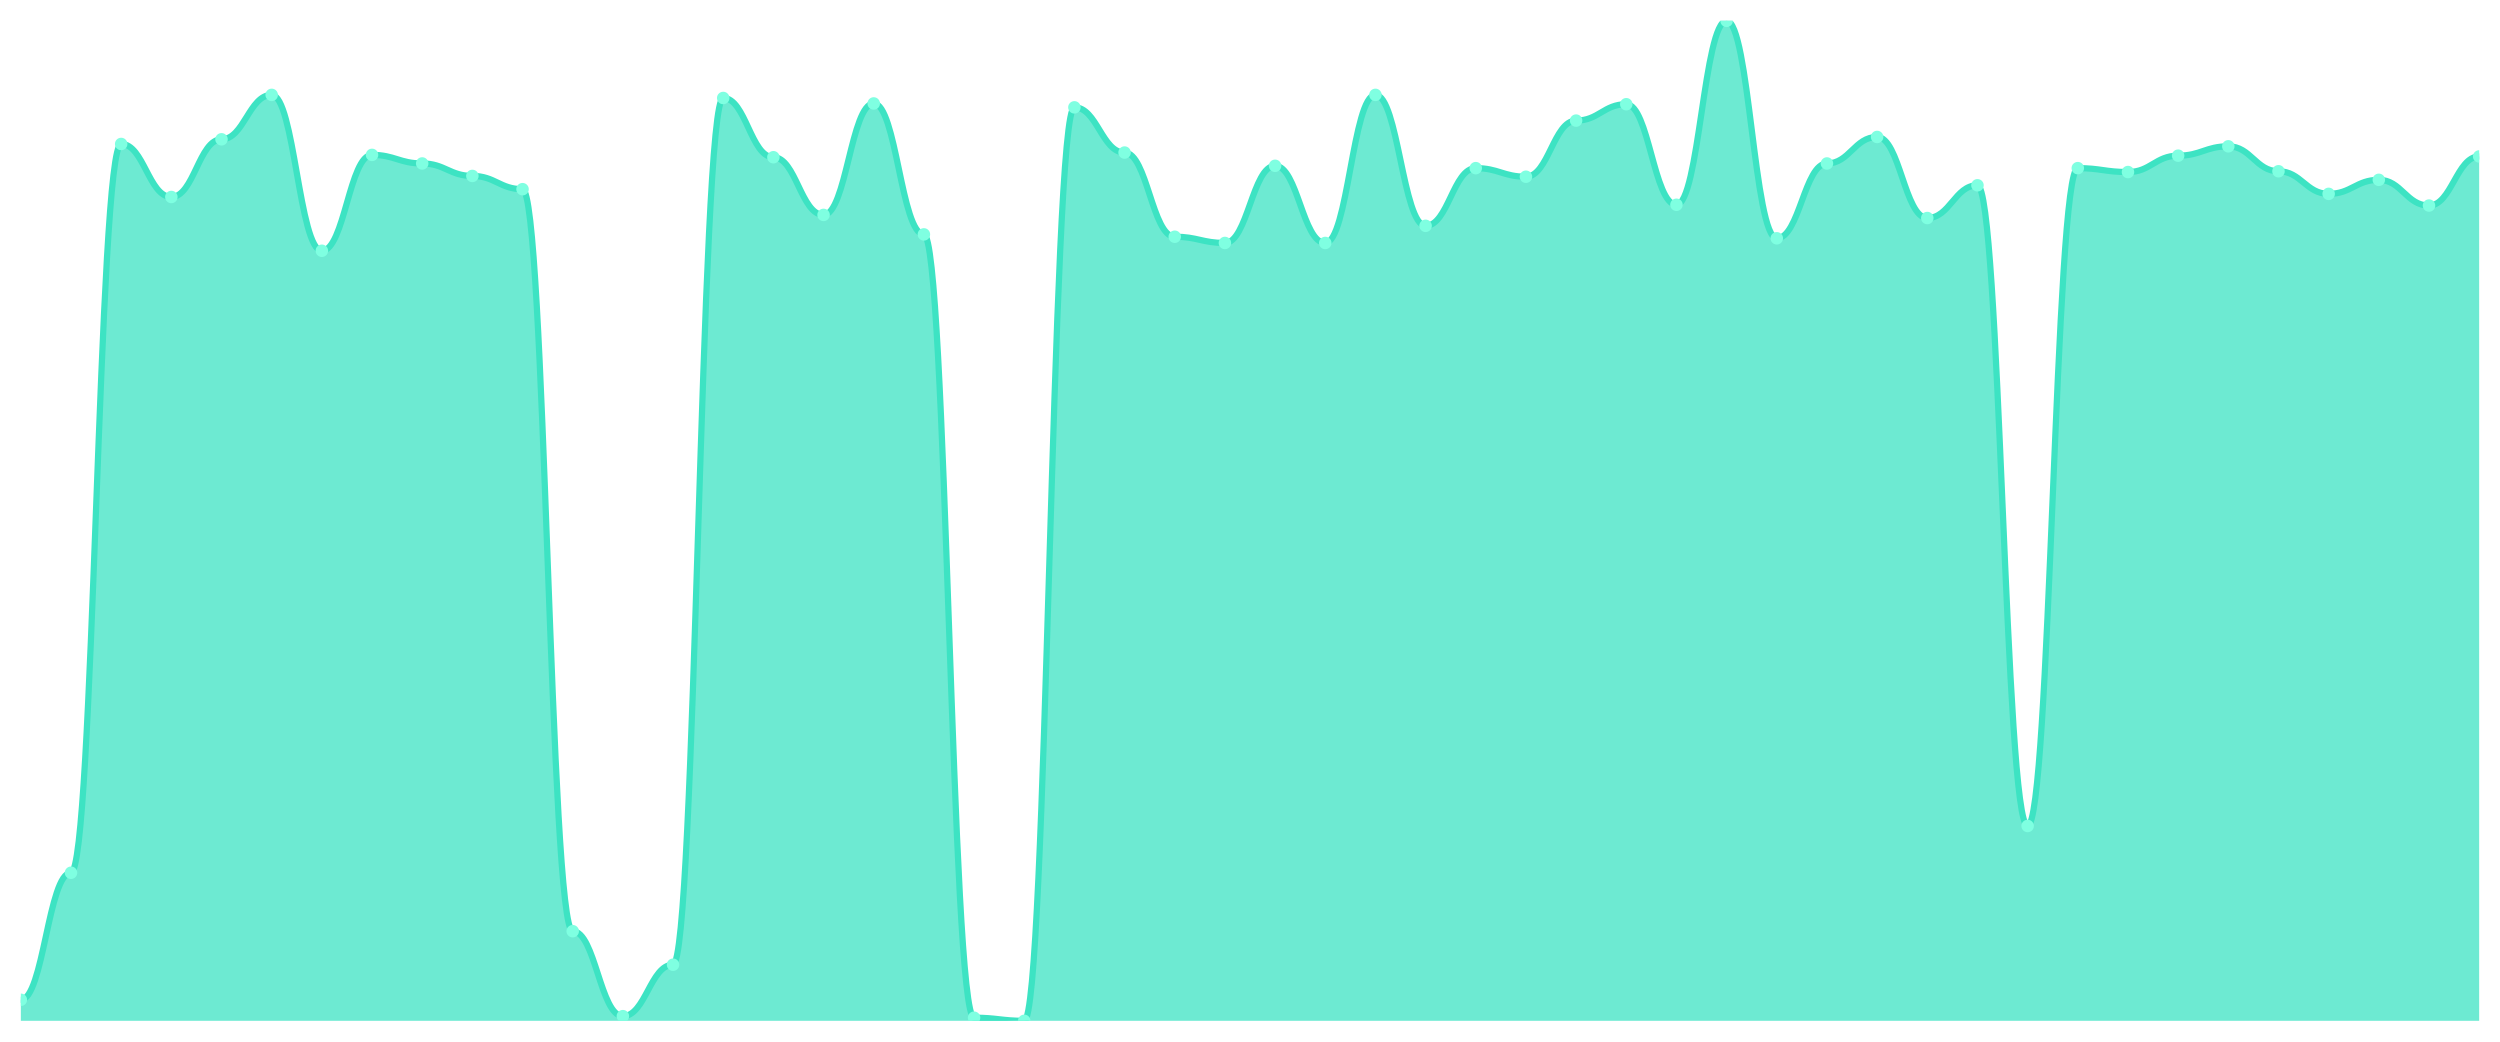
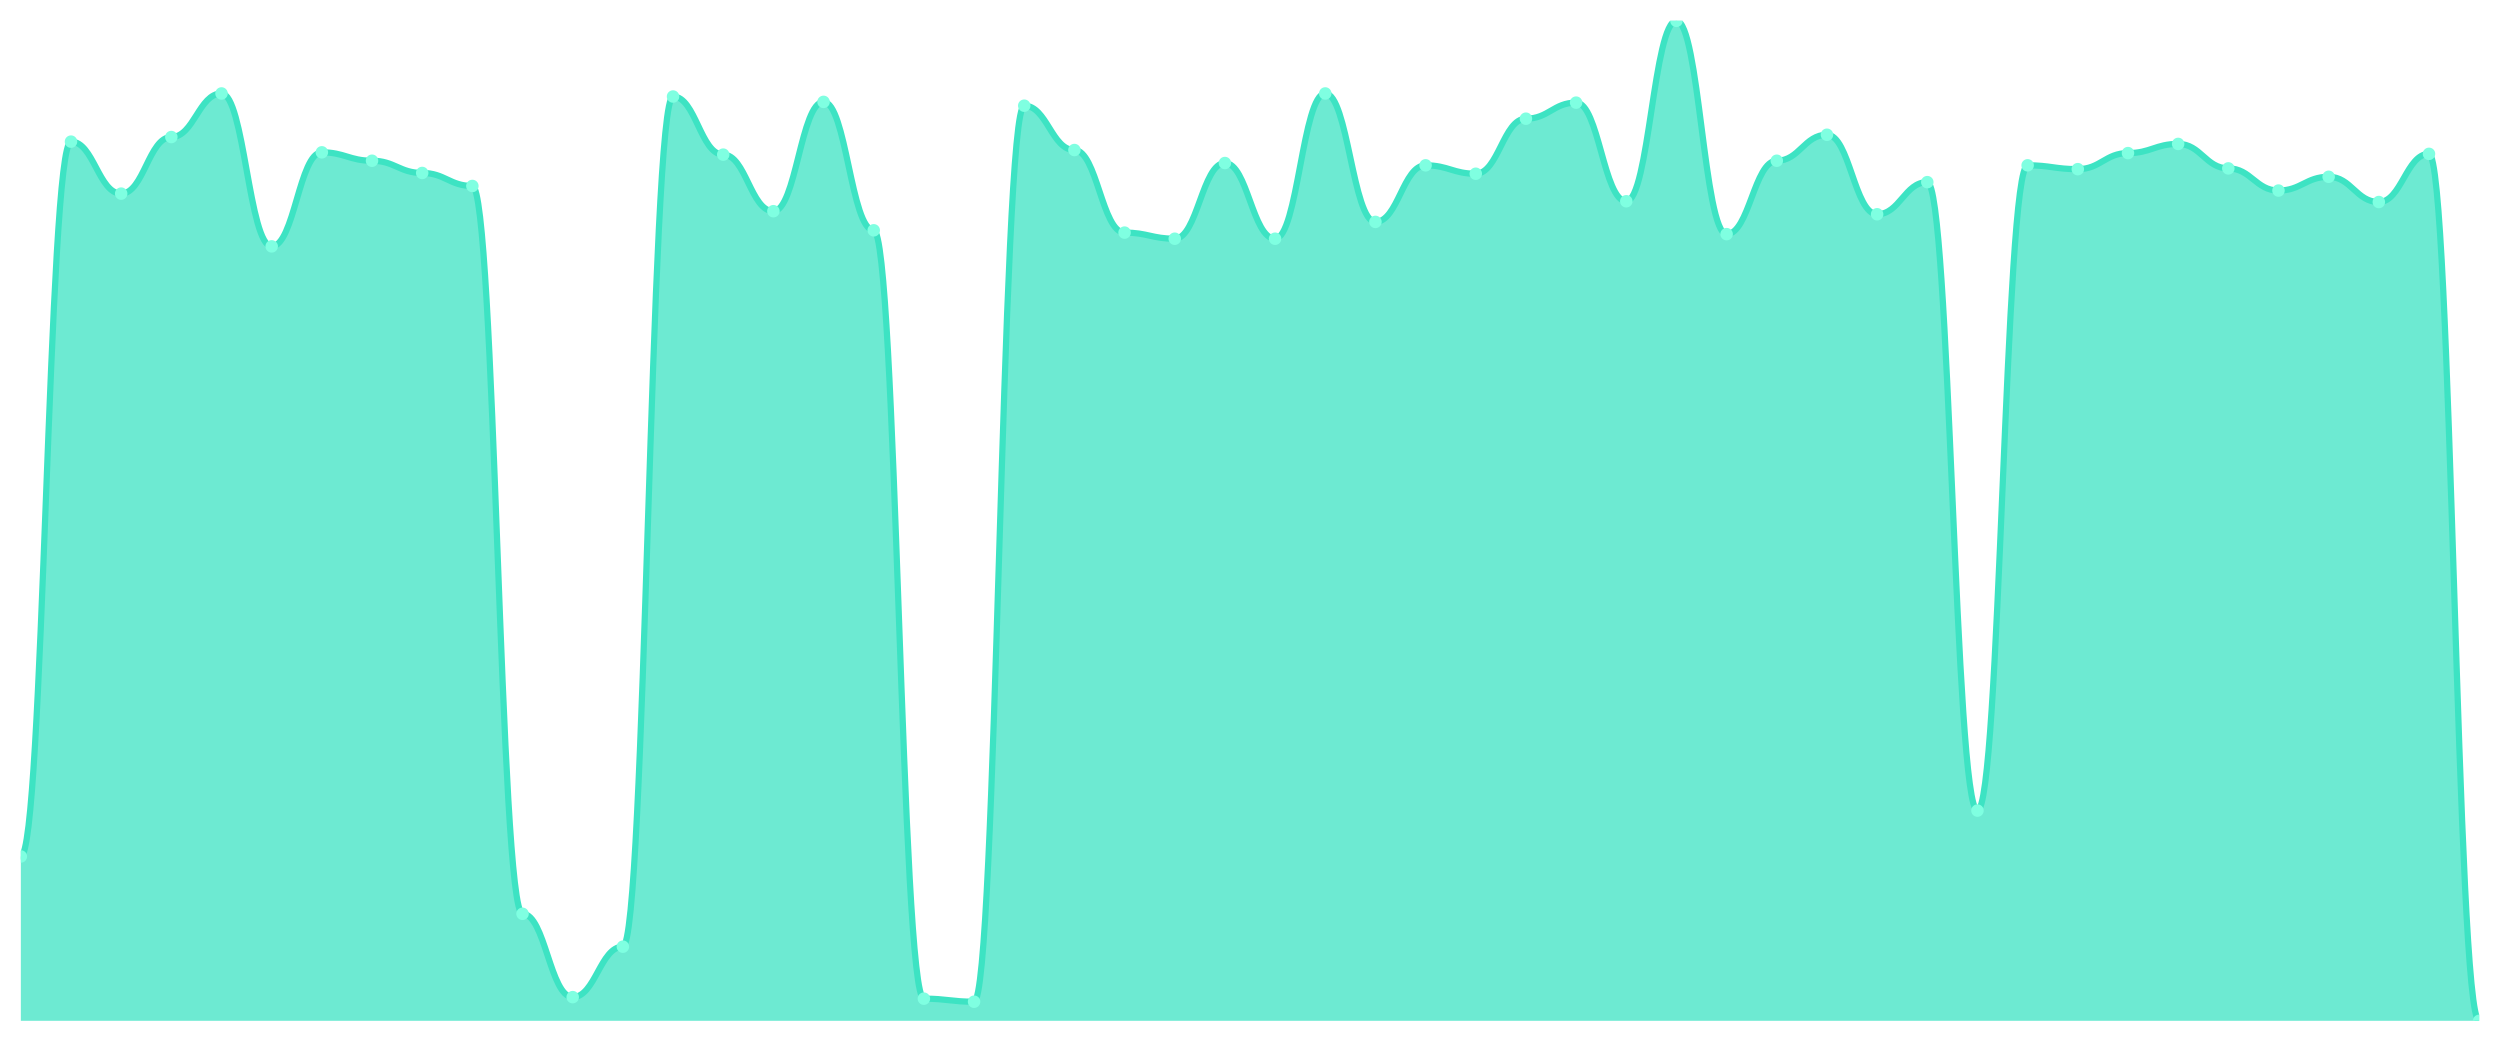
<svg xmlns="http://www.w3.org/2000/svg" viewBox="0 0 1200 500" width="1200" height="500">
  <defs>
    <clipPath id="c">
      <rect x="10" y="10" width="1180" height="480" />
    </clipPath>
  </defs>
  <rect width="1200" height="500" fill="none" />
  <g clip-path="url(#c)">
-     <path d="M 10,490 L 10,479.899 C 20.837,479.899 23.245,418.917 34.082,418.917 C 44.918,418.917 47.327,69.111 58.163,69.111 C 69,69.111 71.408,94.552 82.245,94.552 C 93.082,94.552 95.49,66.867 106.327,66.867 C 117.163,66.867 119.571,45.542 130.408,45.542 C 141.245,45.542 143.653,120.366 154.49,120.366 C 165.327,120.366 167.735,74.349 178.571,74.349 C 189.408,74.349 191.816,78.465 202.653,78.465 C 213.49,78.465 215.898,84.451 226.735,84.451 C 237.571,84.451 239.98,90.811 250.816,90.811 C 261.653,90.811 264.061,446.976 274.898,446.976 C 285.735,446.976 288.143,487.755 298.98,487.755 C 309.816,487.755 312.224,463.063 323.061,463.063 C 333.898,463.063 336.306,47.038 347.143,47.038 C 357.98,47.038 360.388,75.472 371.224,75.472 C 382.061,75.472 384.469,103.157 395.306,103.157 C 406.143,103.157 408.551,49.657 419.388,49.657 C 430.224,49.657 432.633,112.51 443.469,112.51 C 454.306,112.51 456.714,488.504 467.551,488.504 C 478.388,488.504 480.796,490 491.633,490 C 502.469,490 504.878,51.528 515.714,51.528 C 526.551,51.528 528.959,73.227 539.796,73.227 C 550.633,73.227 553.041,113.632 563.878,113.632 C 574.714,113.632 577.122,116.625 587.959,116.625 C 598.796,116.625 601.204,79.587 612.041,79.587 C 622.878,79.587 625.286,116.625 636.122,116.625 C 646.959,116.625 649.367,45.542 660.204,45.542 C 671.041,45.542 673.449,108.394 684.286,108.394 C 695.122,108.394 697.531,80.709 708.367,80.709 C 719.204,80.709 721.612,84.825 732.449,84.825 C 743.286,84.825 745.694,57.888 756.531,57.888 C 767.367,57.888 769.776,50.031 780.612,50.031 C 791.449,50.031 793.857,98.293 804.694,98.293 C 815.531,98.293 817.939,10 828.776,10 C 839.612,10 842.02,114.38 852.857,114.38 C 863.694,114.38 866.102,78.465 876.939,78.465 C 887.776,78.465 890.184,65.744 901.02,65.744 C 911.857,65.744 914.265,104.653 925.102,104.653 C 935.939,104.653 938.347,88.94 949.184,88.94 C 960.02,88.94 962.429,396.469 973.265,396.469 C 984.102,396.469 986.51,80.709 997.347,80.709 C 1008.184,80.709 1010.592,82.58 1021.429,82.58 C 1032.265,82.58 1034.673,74.723 1045.51,74.723 C 1056.347,74.723 1058.755,70.234 1069.592,70.234 C 1080.429,70.234 1082.837,82.206 1093.673,82.206 C 1104.51,82.206 1106.918,93.055 1117.755,93.055 C 1128.592,93.055 1131,86.321 1141.837,86.321 C 1152.673,86.321 1155.082,98.667 1165.918,98.667 C 1176.755,98.667 1179.163,75.097 1190,75.097 L 1190,490 Z" fill="rgba(61,227,195,0.75)" />
-     <path d="M 10,479.899 C 20.837,479.899 23.245,418.917 34.082,418.917 C 44.918,418.917 47.327,69.111 58.163,69.111 C 69,69.111 71.408,94.552 82.245,94.552 C 93.082,94.552 95.49,66.867 106.327,66.867 C 117.163,66.867 119.571,45.542 130.408,45.542 C 141.245,45.542 143.653,120.366 154.49,120.366 C 165.327,120.366 167.735,74.349 178.571,74.349 C 189.408,74.349 191.816,78.465 202.653,78.465 C 213.49,78.465 215.898,84.451 226.735,84.451 C 237.571,84.451 239.98,90.811 250.816,90.811 C 261.653,90.811 264.061,446.976 274.898,446.976 C 285.735,446.976 288.143,487.755 298.98,487.755 C 309.816,487.755 312.224,463.063 323.061,463.063 C 333.898,463.063 336.306,47.038 347.143,47.038 C 357.98,47.038 360.388,75.472 371.224,75.472 C 382.061,75.472 384.469,103.157 395.306,103.157 C 406.143,103.157 408.551,49.657 419.388,49.657 C 430.224,49.657 432.633,112.51 443.469,112.51 C 454.306,112.51 456.714,488.504 467.551,488.504 C 478.388,488.504 480.796,490 491.633,490 C 502.469,490 504.878,51.528 515.714,51.528 C 526.551,51.528 528.959,73.227 539.796,73.227 C 550.633,73.227 553.041,113.632 563.878,113.632 C 574.714,113.632 577.122,116.625 587.959,116.625 C 598.796,116.625 601.204,79.587 612.041,79.587 C 622.878,79.587 625.286,116.625 636.122,116.625 C 646.959,116.625 649.367,45.542 660.204,45.542 C 671.041,45.542 673.449,108.394 684.286,108.394 C 695.122,108.394 697.531,80.709 708.367,80.709 C 719.204,80.709 721.612,84.825 732.449,84.825 C 743.286,84.825 745.694,57.888 756.531,57.888 C 767.367,57.888 769.776,50.031 780.612,50.031 C 791.449,50.031 793.857,98.293 804.694,98.293 C 815.531,98.293 817.939,10 828.776,10 C 839.612,10 842.02,114.38 852.857,114.38 C 863.694,114.38 866.102,78.465 876.939,78.465 C 887.776,78.465 890.184,65.744 901.02,65.744 C 911.857,65.744 914.265,104.653 925.102,104.653 C 935.939,104.653 938.347,88.94 949.184,88.94 C 960.02,88.94 962.429,396.469 973.265,396.469 C 984.102,396.469 986.51,80.709 997.347,80.709 C 1008.184,80.709 1010.592,82.58 1021.429,82.58 C 1032.265,82.58 1034.673,74.723 1045.51,74.723 C 1056.347,74.723 1058.755,70.234 1069.592,70.234 C 1080.429,70.234 1082.837,82.206 1093.673,82.206 C 1104.51,82.206 1106.918,93.055 1117.755,93.055 C 1128.592,93.055 1131,86.321 1141.837,86.321 C 1152.673,86.321 1155.082,98.667 1165.918,98.667 C 1176.755,98.667 1179.163,75.097 1190,75.097" fill="none" stroke="#3de3c3" stroke-width="3" stroke-linecap="round" stroke-linejoin="round" />
-     <circle cx="10" cy="479.899" r="3" fill="#7fffe1" />
-     <circle cx="34.082" cy="418.917" r="3" fill="#7fffe1" />
-     <circle cx="58.163" cy="69.111" r="3" fill="#7fffe1" />
-     <circle cx="82.245" cy="94.552" r="3" fill="#7fffe1" />
-     <circle cx="106.327" cy="66.867" r="3" fill="#7fffe1" />
-     <circle cx="130.408" cy="45.542" r="3" fill="#7fffe1" />
-     <circle cx="154.49" cy="120.366" r="3" fill="#7fffe1" />
-     <circle cx="178.571" cy="74.349" r="3" fill="#7fffe1" />
-     <circle cx="202.653" cy="78.465" r="3" fill="#7fffe1" />
-     <circle cx="226.735" cy="84.451" r="3" fill="#7fffe1" />
-     <circle cx="250.816" cy="90.811" r="3" fill="#7fffe1" />
-     <circle cx="274.898" cy="446.976" r="3" fill="#7fffe1" />
-     <circle cx="298.98" cy="487.755" r="3" fill="#7fffe1" />
-     <circle cx="323.061" cy="463.063" r="3" fill="#7fffe1" />
-     <circle cx="347.143" cy="47.038" r="3" fill="#7fffe1" />
-     <circle cx="371.224" cy="75.472" r="3" fill="#7fffe1" />
-     <circle cx="395.306" cy="103.157" r="3" fill="#7fffe1" />
-     <circle cx="419.388" cy="49.657" r="3" fill="#7fffe1" />
-     <circle cx="443.469" cy="112.51" r="3" fill="#7fffe1" />
-     <circle cx="467.551" cy="488.504" r="3" fill="#7fffe1" />
-     <circle cx="491.633" cy="490" r="3" fill="#7fffe1" />
-     <circle cx="515.714" cy="51.528" r="3" fill="#7fffe1" />
-     <circle cx="539.796" cy="73.227" r="3" fill="#7fffe1" />
-     <circle cx="563.878" cy="113.632" r="3" fill="#7fffe1" />
-     <circle cx="587.959" cy="116.625" r="3" fill="#7fffe1" />
-     <circle cx="612.041" cy="79.587" r="3" fill="#7fffe1" />
-     <circle cx="636.122" cy="116.625" r="3" fill="#7fffe1" />
-     <circle cx="660.204" cy="45.542" r="3" fill="#7fffe1" />
-     <circle cx="684.286" cy="108.394" r="3" fill="#7fffe1" />
-     <circle cx="708.367" cy="80.709" r="3" fill="#7fffe1" />
-     <circle cx="732.449" cy="84.825" r="3" fill="#7fffe1" />
-     <circle cx="756.531" cy="57.888" r="3" fill="#7fffe1" />
-     <circle cx="780.612" cy="50.031" r="3" fill="#7fffe1" />
-     <circle cx="804.694" cy="98.293" r="3" fill="#7fffe1" />
-     <circle cx="828.776" cy="10" r="3" fill="#7fffe1" />
-     <circle cx="852.857" cy="114.38" r="3" fill="#7fffe1" />
-     <circle cx="876.939" cy="78.465" r="3" fill="#7fffe1" />
-     <circle cx="901.02" cy="65.744" r="3" fill="#7fffe1" />
-     <circle cx="925.102" cy="104.653" r="3" fill="#7fffe1" />
-     <circle cx="949.184" cy="88.94" r="3" fill="#7fffe1" />
-     <circle cx="973.265" cy="396.469" r="3" fill="#7fffe1" />
-     <circle cx="997.347" cy="80.709" r="3" fill="#7fffe1" />
-     <circle cx="1021.429" cy="82.58" r="3" fill="#7fffe1" />
-     <circle cx="1045.51" cy="74.723" r="3" fill="#7fffe1" />
-     <circle cx="1069.592" cy="70.234" r="3" fill="#7fffe1" />
-     <circle cx="1093.673" cy="82.206" r="3" fill="#7fffe1" />
-     <circle cx="1117.755" cy="93.055" r="3" fill="#7fffe1" />
-     <circle cx="1141.837" cy="86.321" r="3" fill="#7fffe1" />
-     <circle cx="1165.918" cy="98.667" r="3" fill="#7fffe1" />
-     <circle cx="1190" cy="75.097" r="3" fill="#7fffe1" />
+     <path d="M 10,490 L 10,411.101 C 20.837,411.101 23.245,67.982 34.082,67.982 C 44.918,67.982 47.327,92.936 58.163,92.936 C 69,92.936 71.408,65.78 82.245,65.78 C 93.082,65.78 95.49,44.862 106.327,44.862 C 117.163,44.862 119.571,118.257 130.408,118.257 C 141.245,118.257 143.653,73.119 154.49,73.119 C 165.327,73.119 167.735,77.156 178.571,77.156 C 189.408,77.156 191.816,83.028 202.653,83.028 C 213.49,83.028 215.898,89.266 226.735,89.266 C 237.571,89.266 239.98,438.624 250.816,438.624 C 261.653,438.624 264.061,478.624 274.898,478.624 C 285.735,478.624 288.143,454.404 298.98,454.404 C 309.816,454.404 312.224,46.33 323.061,46.33 C 333.898,46.33 336.306,74.22 347.143,74.22 C 357.98,74.22 360.388,101.376 371.224,101.376 C 382.061,101.376 384.469,48.899 395.306,48.899 C 406.143,48.899 408.551,110.55 419.388,110.55 C 430.224,110.55 432.633,479.358 443.469,479.358 C 454.306,479.358 456.714,480.826 467.551,480.826 C 478.388,480.826 480.796,50.734 491.633,50.734 C 502.469,50.734 504.878,72.018 515.714,72.018 C 526.551,72.018 528.959,111.651 539.796,111.651 C 550.633,111.651 553.041,114.587 563.878,114.587 C 574.714,114.587 577.122,78.257 587.959,78.257 C 598.796,78.257 601.204,114.587 612.041,114.587 C 622.878,114.587 625.286,44.862 636.122,44.862 C 646.959,44.862 649.367,106.514 660.204,106.514 C 671.041,106.514 673.449,79.358 684.286,79.358 C 695.122,79.358 697.531,83.394 708.367,83.394 C 719.204,83.394 721.612,56.972 732.449,56.972 C 743.286,56.972 745.694,49.266 756.531,49.266 C 767.367,49.266 769.776,96.606 780.612,96.606 C 791.449,96.606 793.857,10 804.694,10 C 815.531,10 817.939,112.385 828.776,112.385 C 839.612,112.385 842.02,77.156 852.857,77.156 C 863.694,77.156 866.102,64.679 876.939,64.679 C 887.776,64.679 890.184,102.844 901.02,102.844 C 911.857,102.844 914.265,87.431 925.102,87.431 C 935.939,87.431 938.347,389.083 949.184,389.083 C 960.02,389.083 962.429,79.358 973.265,79.358 C 984.102,79.358 986.51,81.193 997.347,81.193 C 1008.184,81.193 1010.592,73.486 1021.429,73.486 C 1032.265,73.486 1034.673,69.083 1045.51,69.083 C 1056.347,69.083 1058.755,80.826 1069.592,80.826 C 1080.429,80.826 1082.837,91.468 1093.673,91.468 C 1104.51,91.468 1106.918,84.862 1117.755,84.862 C 1128.592,84.862 1131,96.972 1141.837,96.972 C 1152.673,96.972 1155.082,73.853 1165.918,73.853 C 1176.755,73.853 1179.163,490 1190,490 L 1190,490 Z" fill="rgba(61,227,195,0.75)" />
+     <path d="M 10,411.101 C 20.837,411.101 23.245,67.982 34.082,67.982 C 44.918,67.982 47.327,92.936 58.163,92.936 C 69,92.936 71.408,65.78 82.245,65.78 C 93.082,65.78 95.49,44.862 106.327,44.862 C 117.163,44.862 119.571,118.257 130.408,118.257 C 141.245,118.257 143.653,73.119 154.49,73.119 C 165.327,73.119 167.735,77.156 178.571,77.156 C 189.408,77.156 191.816,83.028 202.653,83.028 C 213.49,83.028 215.898,89.266 226.735,89.266 C 237.571,89.266 239.98,438.624 250.816,438.624 C 261.653,438.624 264.061,478.624 274.898,478.624 C 285.735,478.624 288.143,454.404 298.98,454.404 C 309.816,454.404 312.224,46.33 323.061,46.33 C 333.898,46.33 336.306,74.22 347.143,74.22 C 357.98,74.22 360.388,101.376 371.224,101.376 C 382.061,101.376 384.469,48.899 395.306,48.899 C 406.143,48.899 408.551,110.55 419.388,110.55 C 430.224,110.55 432.633,479.358 443.469,479.358 C 454.306,479.358 456.714,480.826 467.551,480.826 C 478.388,480.826 480.796,50.734 491.633,50.734 C 502.469,50.734 504.878,72.018 515.714,72.018 C 526.551,72.018 528.959,111.651 539.796,111.651 C 550.633,111.651 553.041,114.587 563.878,114.587 C 574.714,114.587 577.122,78.257 587.959,78.257 C 598.796,78.257 601.204,114.587 612.041,114.587 C 622.878,114.587 625.286,44.862 636.122,44.862 C 646.959,44.862 649.367,106.514 660.204,106.514 C 671.041,106.514 673.449,79.358 684.286,79.358 C 695.122,79.358 697.531,83.394 708.367,83.394 C 719.204,83.394 721.612,56.972 732.449,56.972 C 743.286,56.972 745.694,49.266 756.531,49.266 C 767.367,49.266 769.776,96.606 780.612,96.606 C 791.449,96.606 793.857,10 804.694,10 C 815.531,10 817.939,112.385 828.776,112.385 C 839.612,112.385 842.02,77.156 852.857,77.156 C 863.694,77.156 866.102,64.679 876.939,64.679 C 887.776,64.679 890.184,102.844 901.02,102.844 C 911.857,102.844 914.265,87.431 925.102,87.431 C 935.939,87.431 938.347,389.083 949.184,389.083 C 960.02,389.083 962.429,79.358 973.265,79.358 C 984.102,79.358 986.51,81.193 997.347,81.193 C 1008.184,81.193 1010.592,73.486 1021.429,73.486 C 1032.265,73.486 1034.673,69.083 1045.51,69.083 C 1056.347,69.083 1058.755,80.826 1069.592,80.826 C 1080.429,80.826 1082.837,91.468 1093.673,91.468 C 1104.51,91.468 1106.918,84.862 1117.755,84.862 C 1128.592,84.862 1131,96.972 1141.837,96.972 C 1152.673,96.972 1155.082,73.853 1165.918,73.853 C 1176.755,73.853 1179.163,490 1190,490" fill="none" stroke="#3de3c3" stroke-width="3" stroke-linecap="round" stroke-linejoin="round" />
+     <circle cx="10" cy="411.101" r="3" fill="#7fffe1" />
+     <circle cx="34.082" cy="67.982" r="3" fill="#7fffe1" />
+     <circle cx="58.163" cy="92.936" r="3" fill="#7fffe1" />
+     <circle cx="82.245" cy="65.78" r="3" fill="#7fffe1" />
+     <circle cx="106.327" cy="44.862" r="3" fill="#7fffe1" />
+     <circle cx="130.408" cy="118.257" r="3" fill="#7fffe1" />
+     <circle cx="154.49" cy="73.119" r="3" fill="#7fffe1" />
+     <circle cx="178.571" cy="77.156" r="3" fill="#7fffe1" />
+     <circle cx="202.653" cy="83.028" r="3" fill="#7fffe1" />
+     <circle cx="226.735" cy="89.266" r="3" fill="#7fffe1" />
+     <circle cx="250.816" cy="438.624" r="3" fill="#7fffe1" />
+     <circle cx="274.898" cy="478.624" r="3" fill="#7fffe1" />
+     <circle cx="298.98" cy="454.404" r="3" fill="#7fffe1" />
+     <circle cx="323.061" cy="46.33" r="3" fill="#7fffe1" />
+     <circle cx="347.143" cy="74.22" r="3" fill="#7fffe1" />
+     <circle cx="371.224" cy="101.376" r="3" fill="#7fffe1" />
+     <circle cx="395.306" cy="48.899" r="3" fill="#7fffe1" />
+     <circle cx="419.388" cy="110.55" r="3" fill="#7fffe1" />
+     <circle cx="443.469" cy="479.358" r="3" fill="#7fffe1" />
+     <circle cx="467.551" cy="480.826" r="3" fill="#7fffe1" />
+     <circle cx="491.633" cy="50.734" r="3" fill="#7fffe1" />
+     <circle cx="515.714" cy="72.018" r="3" fill="#7fffe1" />
+     <circle cx="539.796" cy="111.651" r="3" fill="#7fffe1" />
+     <circle cx="563.878" cy="114.587" r="3" fill="#7fffe1" />
+     <circle cx="587.959" cy="78.257" r="3" fill="#7fffe1" />
+     <circle cx="612.041" cy="114.587" r="3" fill="#7fffe1" />
+     <circle cx="636.122" cy="44.862" r="3" fill="#7fffe1" />
+     <circle cx="660.204" cy="106.514" r="3" fill="#7fffe1" />
+     <circle cx="684.286" cy="79.358" r="3" fill="#7fffe1" />
+     <circle cx="708.367" cy="83.394" r="3" fill="#7fffe1" />
+     <circle cx="732.449" cy="56.972" r="3" fill="#7fffe1" />
+     <circle cx="756.531" cy="49.266" r="3" fill="#7fffe1" />
+     <circle cx="780.612" cy="96.606" r="3" fill="#7fffe1" />
+     <circle cx="804.694" cy="10" r="3" fill="#7fffe1" />
+     <circle cx="828.776" cy="112.385" r="3" fill="#7fffe1" />
+     <circle cx="852.857" cy="77.156" r="3" fill="#7fffe1" />
+     <circle cx="876.939" cy="64.679" r="3" fill="#7fffe1" />
+     <circle cx="901.02" cy="102.844" r="3" fill="#7fffe1" />
+     <circle cx="925.102" cy="87.431" r="3" fill="#7fffe1" />
+     <circle cx="949.184" cy="389.083" r="3" fill="#7fffe1" />
+     <circle cx="973.265" cy="79.358" r="3" fill="#7fffe1" />
+     <circle cx="997.347" cy="81.193" r="3" fill="#7fffe1" />
+     <circle cx="1021.429" cy="73.486" r="3" fill="#7fffe1" />
+     <circle cx="1045.51" cy="69.083" r="3" fill="#7fffe1" />
+     <circle cx="1069.592" cy="80.826" r="3" fill="#7fffe1" />
+     <circle cx="1093.673" cy="91.468" r="3" fill="#7fffe1" />
+     <circle cx="1117.755" cy="84.862" r="3" fill="#7fffe1" />
+     <circle cx="1141.837" cy="96.972" r="3" fill="#7fffe1" />
+     <circle cx="1165.918" cy="73.853" r="3" fill="#7fffe1" />
+     <circle cx="1190" cy="490" r="3" fill="#7fffe1" />
  </g>
</svg>
